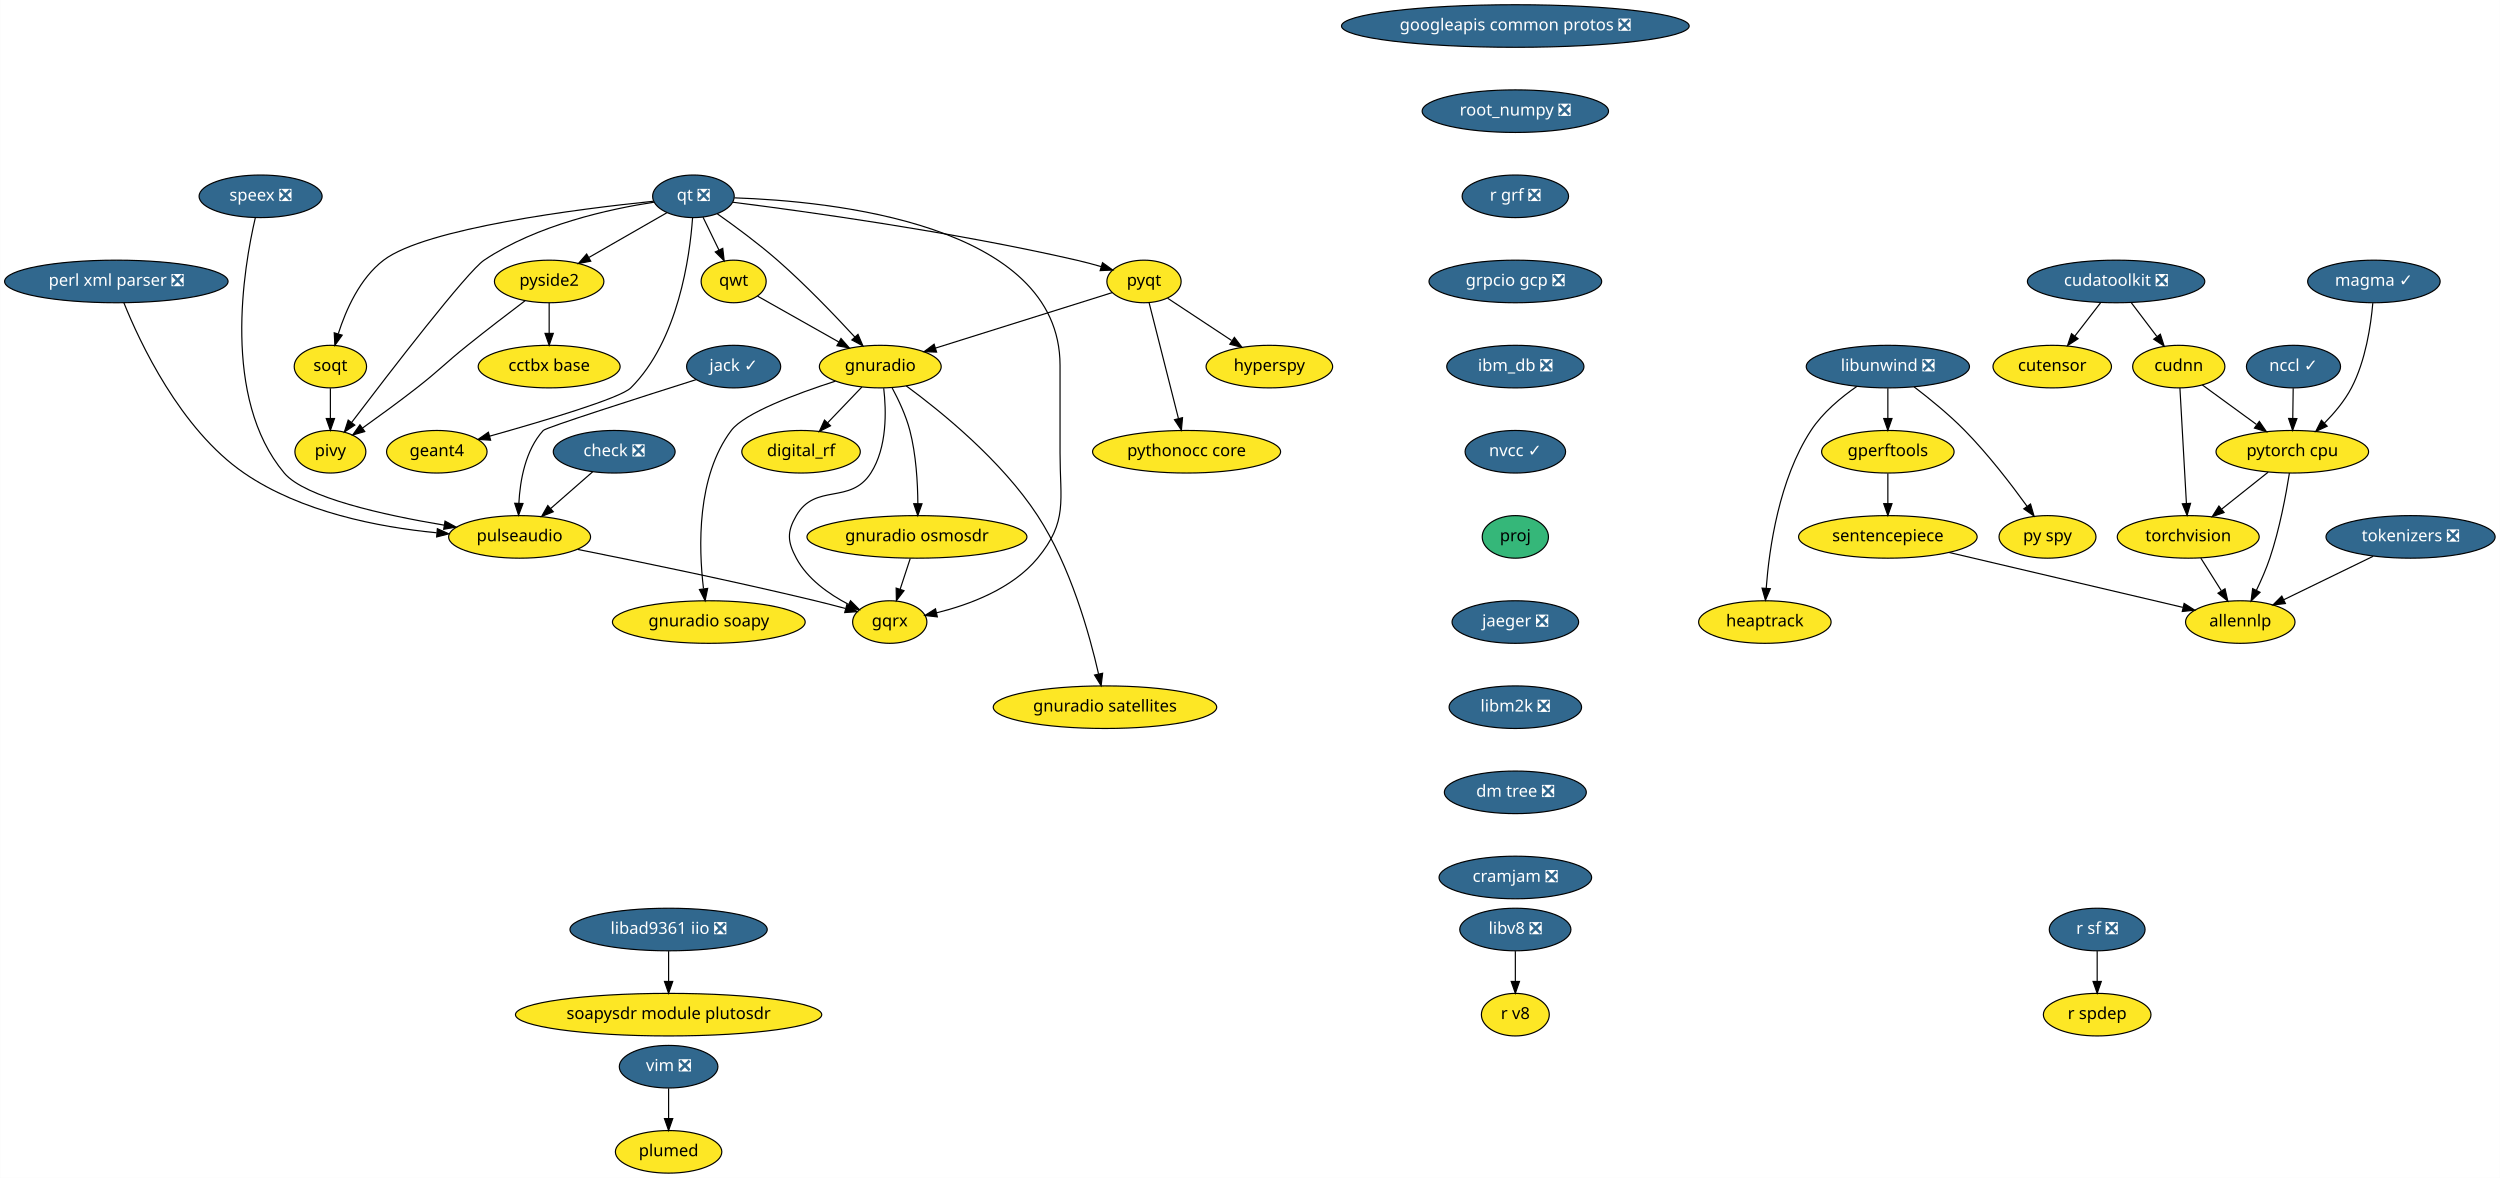
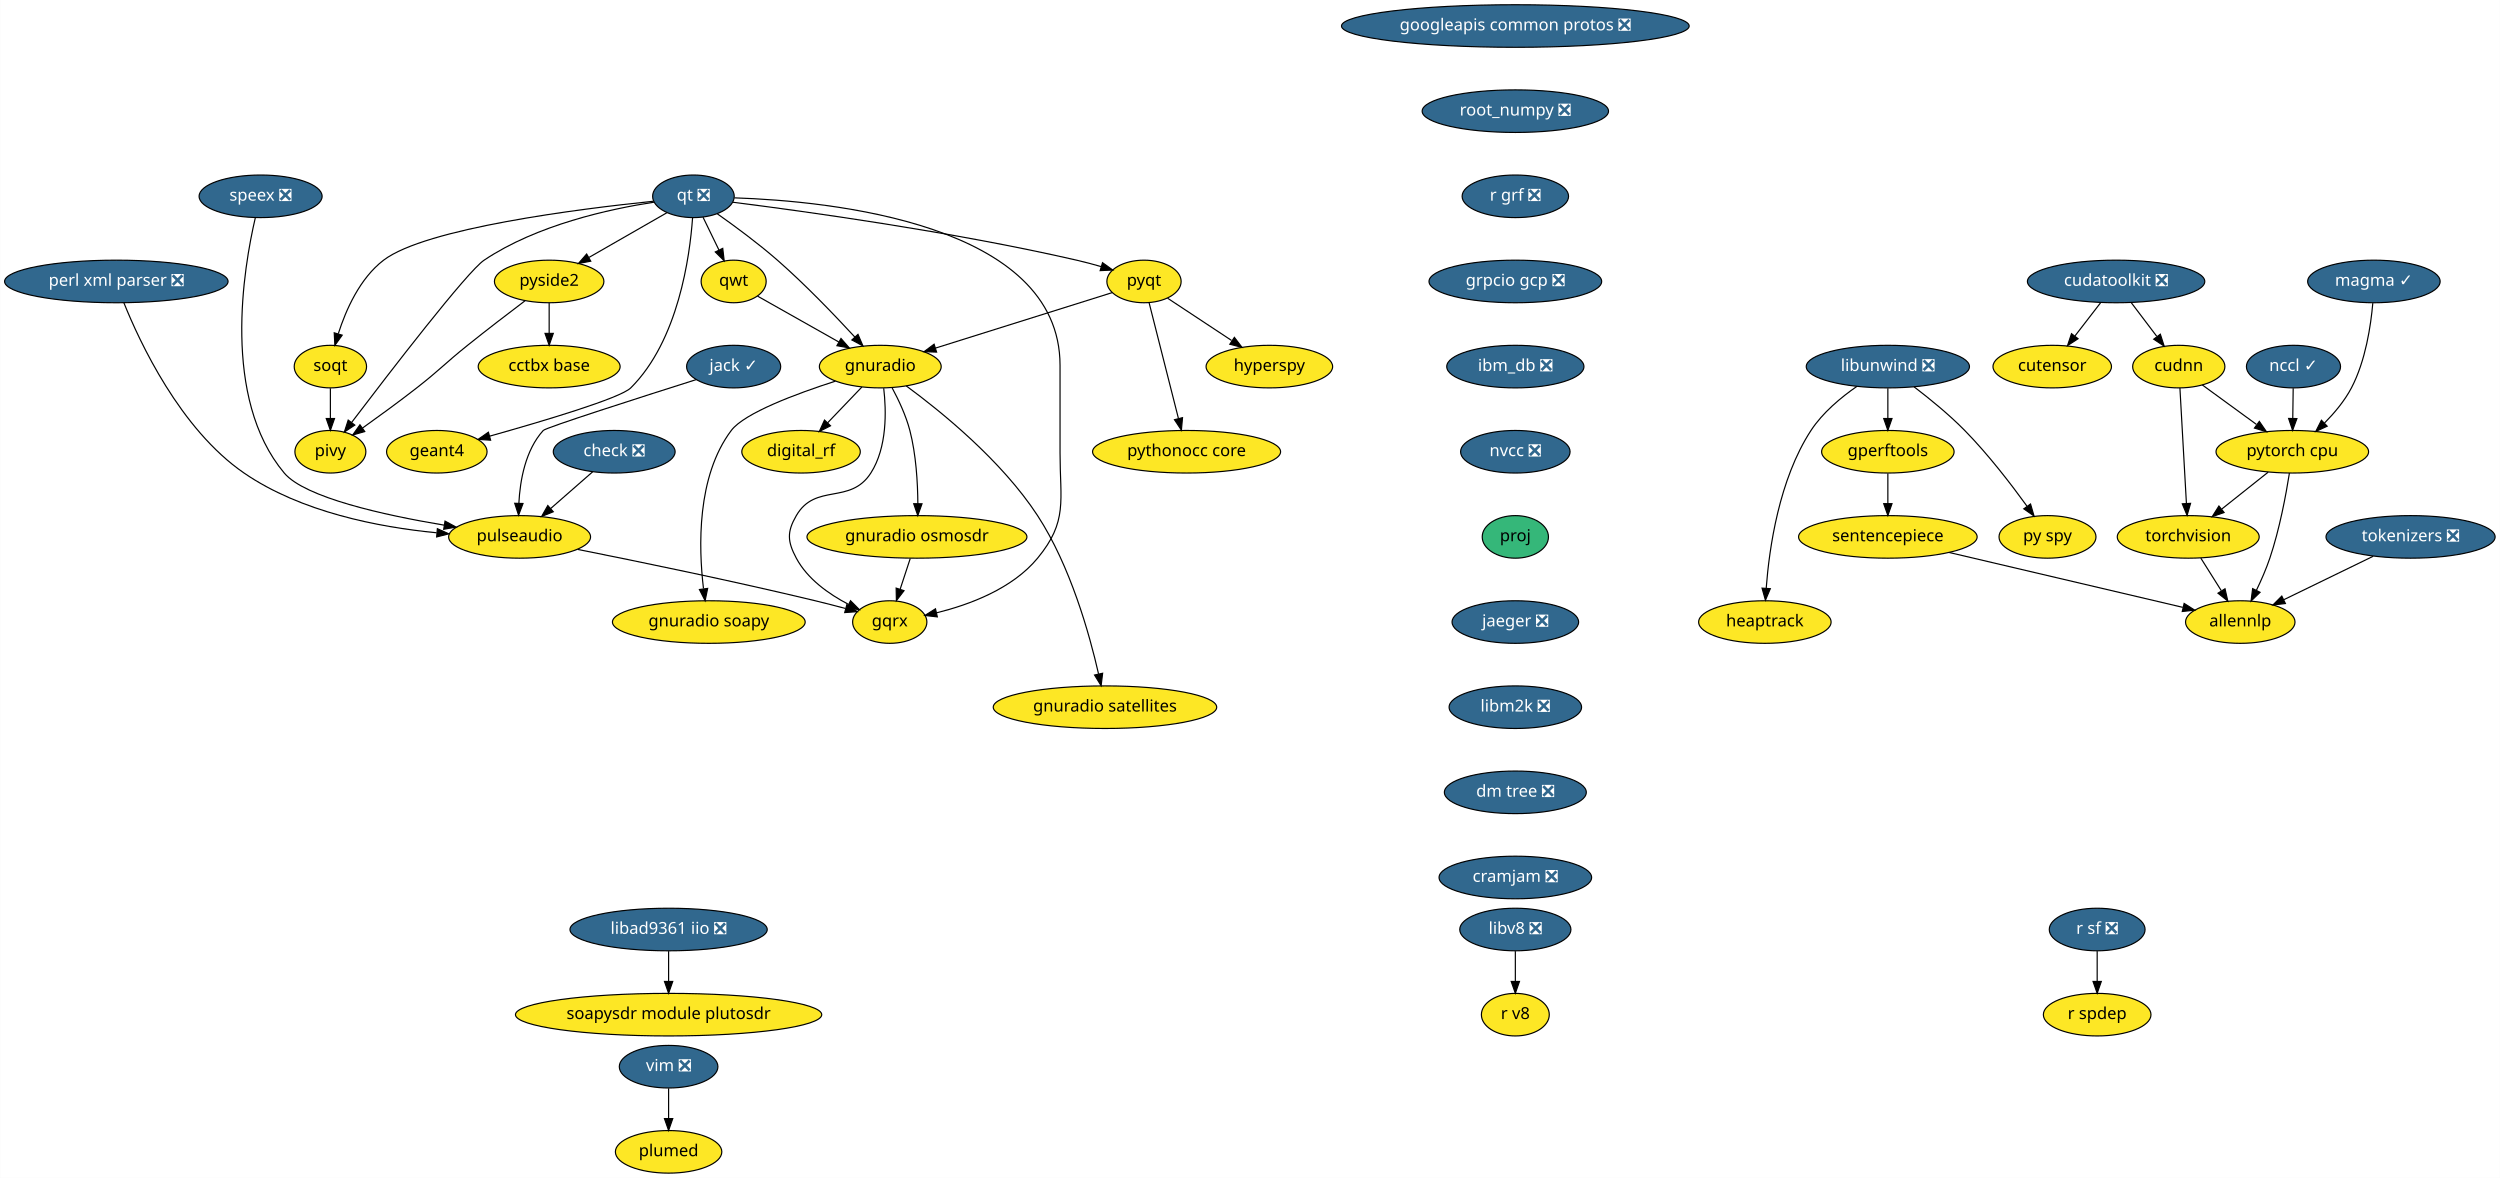
<svg xmlns="http://www.w3.org/2000/svg" xmlns:xlink="http://www.w3.org/1999/xlink" width="2114pt" height="996pt" viewBox="0.00 0.00 2113.74 996.00">
  <g id="graph0" class="graph" transform="scale(1 1) rotate(0) translate(4 992)">
    <polygon fill="white" stroke="transparent" points="-4,4 -4,-992 2109.74,-992 2109.74,4 -4,4" />
    <g id="node1" class="node">
      <g id="a_node1">
        <a xlink:href="https://github.com/conda-forge/check-feedstock/pull/19" xlink:title="check ❎">
          <ellipse fill="#31688e" stroke="black" cx="515.24" cy="-610" rx="51.5" ry="18" />
          <text text-anchor="middle" x="515.24" y="-606.3" font-family="Times-Roman" font-size="14.00" fill="white">check ❎</text>
        </a>
      </g>
    </g>
    <g id="node2" class="node">
      <g id="a_node2">
        <a xlink:href="https://github.com/conda-forge/pulseaudio-feedstock" xlink:title="pulseaudio">
          <ellipse fill="#fde725" stroke="black" cx="435.24" cy="-538" rx="60" ry="18" />
          <text text-anchor="middle" x="435.24" y="-534.3" font-family="Times-Roman" font-size="14.00">pulseaudio</text>
        </a>
      </g>
    </g>
    <g id="edge1" class="edge">
      <path fill="none" stroke="black" d="M497.09,-593.12C486.6,-583.94 473.22,-572.23 461.59,-562.06" />
      <polygon fill="black" stroke="black" points="463.71,-559.26 453.88,-555.31 459.1,-564.53 463.71,-559.26" />
    </g>
    <g id="node3" class="node">
      <g id="a_node3">
        <a xlink:href="https://github.com/conda-forge/gqrx-feedstock" xlink:title="gqrx">
          <ellipse fill="#fde725" stroke="black" cx="748.24" cy="-466" rx="31.4" ry="18" />
          <text text-anchor="middle" x="748.24" y="-462.3" font-family="Times-Roman" font-size="14.00">gqrx</text>
        </a>
      </g>
    </g>
    <g id="edge2" class="edge">
      <path fill="none" stroke="black" d="M484.28,-527.43C534.82,-517.37 615.79,-500.72 685.24,-484 693.54,-482 702.41,-479.71 710.8,-477.46" />
      <polygon fill="black" stroke="black" points="711.99,-480.77 720.73,-474.78 710.16,-474.01 711.99,-480.77" />
    </g>
    <g id="node4" class="node">
      <g id="a_node4">
        <a xlink:href="https://github.com/conda-forge/googleapis-common-protos-feedstock/pull/27" xlink:title="googleapis common protos ❎">
          <ellipse fill="#31688e" stroke="black" cx="1277.24" cy="-970" rx="147" ry="18" />
          <text text-anchor="middle" x="1277.24" y="-966.3" font-family="Times-Roman" font-size="14.00" fill="white">googleapis common protos ❎</text>
        </a>
      </g>
    </g>
    <g id="node5" class="node">
      <g id="a_node5">
        <a xlink:href="https://github.com/conda-forge/root_numpy-feedstock/pull/21" xlink:title="root_numpy ❎">
          <ellipse fill="#31688e" stroke="black" cx="1277.24" cy="-898" rx="78.79" ry="18" />
          <text text-anchor="middle" x="1277.24" y="-894.3" font-family="Times-Roman" font-size="14.00" fill="white">root_numpy ❎</text>
        </a>
      </g>
    </g>
    <g id="node33" class="node">
      <g id="a_node33">
        <a xlink:href="https://github.com/conda-forge/r-grf-feedstock/pull/10" xlink:title="r grf ❎">
          <ellipse fill="#31688e" stroke="black" cx="1277.24" cy="-826" rx="45" ry="18" />
          <text text-anchor="middle" x="1277.24" y="-822.3" font-family="Times-Roman" font-size="14.00" fill="white">r grf ❎</text>
        </a>
      </g>
    </g>
    <g id="node6" class="node">
      <g id="a_node6">
        <a xlink:href="https://github.com/conda-forge/hyperspy-feedstock" xlink:title="hyperspy">
          <ellipse fill="#fde725" stroke="black" cx="1069.24" cy="-682" rx="53.5" ry="18" />
          <text text-anchor="middle" x="1069.24" y="-678.3" font-family="Times-Roman" font-size="14.00">hyperspy</text>
        </a>
      </g>
    </g>
    <g id="node7" class="node">
      <g id="a_node7">
        <a xlink:href="https://github.com/conda-forge/jack-feedstock/pull/6" xlink:title="jack ✓">
          <ellipse fill="#31688e" stroke="black" cx="616.24" cy="-682" rx="39.79" ry="18" />
          <text text-anchor="middle" x="616.24" y="-678.3" font-family="Times-Roman" font-size="14.00" fill="white">jack ✓</text>
        </a>
      </g>
    </g>
    <g id="edge4" class="edge">
      <path fill="none" stroke="black" d="M584.61,-671.02C538.36,-656.36 457.5,-630.49 455.24,-628 440.16,-611.38 435.64,-585.87 434.62,-566.42" />
      <polygon fill="black" stroke="black" points="438.12,-566.24 434.37,-556.34 431.12,-566.42 438.12,-566.24" />
    </g>
    <g id="node8" class="node">
      <g id="a_node8">
        <a xlink:href="https://github.com/conda-forge/libunwind-feedstock/pull/14" xlink:title="libunwind ❎">
          <ellipse fill="#31688e" stroke="black" cx="1592.24" cy="-682" rx="69" ry="18" />
          <text text-anchor="middle" x="1592.24" y="-678.3" font-family="Times-Roman" font-size="14.00" fill="white">libunwind ❎</text>
        </a>
      </g>
    </g>
    <g id="node9" class="node">
      <g id="a_node9">
        <a xlink:href="https://github.com/conda-forge/gperftools-feedstock" xlink:title="gperftools">
          <ellipse fill="#fde725" stroke="black" cx="1592.24" cy="-610" rx="56" ry="18" />
          <text text-anchor="middle" x="1592.24" y="-606.3" font-family="Times-Roman" font-size="14.00">gperftools</text>
        </a>
      </g>
    </g>
    <g id="edge5" class="edge">
      <path fill="none" stroke="black" d="M1592.24,-663.7C1592.24,-655.98 1592.24,-646.71 1592.24,-638.11" />
      <polygon fill="black" stroke="black" points="1595.74,-638.1 1592.24,-628.1 1588.74,-638.1 1595.74,-638.1" />
    </g>
    <g id="node10" class="node">
      <g id="a_node10">
        <a xlink:href="https://github.com/conda-forge/py-spy-feedstock" xlink:title="py spy">
          <ellipse fill="#fde725" stroke="black" cx="1727.24" cy="-538" rx="41" ry="18" />
          <text text-anchor="middle" x="1727.24" y="-534.3" font-family="Times-Roman" font-size="14.00">py spy</text>
        </a>
      </g>
    </g>
    <g id="edge6" class="edge">
      <path fill="none" stroke="black" d="M1614.34,-664.93C1627.42,-654.96 1643.98,-641.5 1657.24,-628 1676.99,-607.91 1696.56,-582.42 1709.97,-563.87" />
      <polygon fill="black" stroke="black" points="1712.89,-565.81 1715.85,-555.64 1707.19,-561.74 1712.89,-565.81" />
    </g>
    <g id="node11" class="node">
      <g id="a_node11">
        <a xlink:href="https://github.com/conda-forge/heaptrack-feedstock" xlink:title="heaptrack">
          <ellipse fill="#fde725" stroke="black" cx="1488.24" cy="-466" rx="56" ry="18" />
          <text text-anchor="middle" x="1488.24" y="-462.3" font-family="Times-Roman" font-size="14.00">heaptrack</text>
        </a>
      </g>
    </g>
    <g id="edge7" class="edge">
      <path fill="none" stroke="black" d="M1566.1,-665.31C1552.68,-656.02 1537.12,-643.11 1527.24,-628 1500.27,-586.73 1491.93,-528.52 1489.37,-494.58" />
      <polygon fill="black" stroke="black" points="1492.85,-494.22 1488.72,-484.46 1485.87,-494.67 1492.85,-494.22" />
    </g>
    <g id="node12" class="node">
      <g id="a_node12">
        <a xlink:href="https://github.com/conda-forge/sentencepiece-feedstock" xlink:title="sentencepiece">
          <ellipse fill="#fde725" stroke="black" cx="1592.24" cy="-538" rx="75.5" ry="18" />
          <text text-anchor="middle" x="1592.24" y="-534.3" font-family="Times-Roman" font-size="14.00">sentencepiece</text>
        </a>
      </g>
    </g>
    <g id="edge8" class="edge">
      <path fill="none" stroke="black" d="M1592.24,-591.7C1592.24,-583.98 1592.24,-574.71 1592.24,-566.11" />
      <polygon fill="black" stroke="black" points="1595.74,-566.1 1592.24,-556.1 1588.74,-566.1 1595.74,-566.1" />
    </g>
    <g id="node32" class="node">
      <g id="a_node32">
        <a xlink:href="https://github.com/conda-forge/allennlp-feedstock" xlink:title="allennlp">
          <ellipse fill="#fde725" stroke="black" cx="1890.24" cy="-466" rx="46.29" ry="18" />
          <text text-anchor="middle" x="1890.24" y="-462.3" font-family="Times-Roman" font-size="14.00">allennlp</text>
        </a>
      </g>
    </g>
    <g id="edge33" class="edge">
      <path fill="none" stroke="black" d="M1644.15,-524.81C1699.76,-511.74 1787.34,-491.17 1841.65,-478.42" />
      <polygon fill="black" stroke="black" points="1842.78,-481.74 1851.71,-476.05 1841.18,-474.93 1842.78,-481.74" />
    </g>
    <g id="node13" class="node">
      <g id="a_node13">
        <a xlink:href="https://github.com/conda-forge/perl-xml-parser-feedstock/pull/8" xlink:title="perl xml parser ❎">
          <ellipse fill="#31688e" stroke="black" cx="94.24" cy="-754" rx="94.48" ry="18" />
          <text text-anchor="middle" x="94.24" y="-750.3" font-family="Times-Roman" font-size="14.00" fill="white">perl xml parser ❎</text>
        </a>
      </g>
    </g>
    <g id="edge9" class="edge">
      <path fill="none" stroke="black" d="M100.6,-736.01C113.97,-702.74 148.28,-629.06 202.24,-592 250.29,-559 315.78,-546.26 365.1,-541.48" />
      <polygon fill="black" stroke="black" points="365.71,-544.94 375.37,-540.58 365.1,-537.97 365.71,-544.94" />
    </g>
    <g id="node14" class="node">
      <g id="a_node14">
        <a xlink:href="https://github.com/conda-forge/pyqt-feedstock" xlink:title="pyqt">
          <ellipse fill="#fde725" stroke="black" cx="963.24" cy="-754" rx="31.4" ry="18" />
          <text text-anchor="middle" x="963.24" y="-750.3" font-family="Times-Roman" font-size="14.00">pyqt</text>
        </a>
      </g>
    </g>
    <g id="edge10" class="edge">
      <path fill="none" stroke="black" d="M983.18,-739.83C998.4,-729.78 1019.67,-715.73 1037.26,-704.12" />
      <polygon fill="black" stroke="black" points="1039.66,-706.73 1046.07,-698.3 1035.8,-700.89 1039.66,-706.73" />
    </g>
    <g id="node15" class="node">
      <g id="a_node15">
        <a xlink:href="https://github.com/conda-forge/gnuradio-feedstock" xlink:title="gnuradio">
          <ellipse fill="#fde725" stroke="black" cx="740.24" cy="-682" rx="51.5" ry="18" />
          <text text-anchor="middle" x="740.24" y="-678.3" font-family="Times-Roman" font-size="14.00">gnuradio</text>
        </a>
      </g>
    </g>
    <g id="edge11" class="edge">
      <path fill="none" stroke="black" d="M936.34,-744.56C899.32,-732.94 832.13,-711.84 786.84,-697.63" />
      <polygon fill="black" stroke="black" points="787.84,-694.27 777.25,-694.62 785.74,-700.95 787.84,-694.27" />
    </g>
    <g id="node16" class="node">
      <g id="a_node16">
        <a xlink:href="https://github.com/conda-forge/pythonocc-core-feedstock" xlink:title="pythonocc core">
          <ellipse fill="#fde725" stroke="black" cx="999.24" cy="-610" rx="79.5" ry="18" />
          <text text-anchor="middle" x="999.24" y="-606.3" font-family="Times-Roman" font-size="14.00">pythonocc core</text>
        </a>
      </g>
    </g>
    <g id="edge12" class="edge">
      <path fill="none" stroke="black" d="M967.51,-736.15C973.65,-711.94 985.03,-667.05 992.36,-638.13" />
      <polygon fill="black" stroke="black" points="995.8,-638.82 994.86,-628.27 989.01,-637.1 995.8,-638.82" />
    </g>
    <g id="edge13" class="edge">
      <path fill="none" stroke="black" d="M743.13,-663.77C745.39,-644.66 746.15,-613.67 732.24,-592 714.82,-564.86 685.43,-583.89 669.24,-556 661.21,-542.16 661.71,-534.12 669.24,-520 678.6,-502.46 696.62,-489.69 713.09,-481.09" />
      <polygon fill="black" stroke="black" points="715.07,-484.03 722.54,-476.51 712.01,-477.73 715.07,-484.03" />
    </g>
    <g id="node17" class="node">
      <g id="a_node17">
        <a xlink:href="https://github.com/conda-forge/digital_rf-feedstock" xlink:title="digital_rf">
          <ellipse fill="#fde725" stroke="black" cx="673.24" cy="-610" rx="50.09" ry="18" />
          <text text-anchor="middle" x="673.24" y="-606.3" font-family="Times-Roman" font-size="14.00">digital_rf</text>
        </a>
      </g>
    </g>
    <g id="edge14" class="edge">
      <path fill="none" stroke="black" d="M724.7,-664.76C716.08,-655.75 705.2,-644.39 695.66,-634.43" />
      <polygon fill="black" stroke="black" points="698.14,-631.95 688.7,-627.15 693.08,-636.79 698.14,-631.95" />
    </g>
    <g id="node18" class="node">
      <g id="a_node18">
        <a xlink:href="https://github.com/conda-forge/gnuradio-osmosdr-feedstock" xlink:title="gnuradio osmosdr">
          <ellipse fill="#fde725" stroke="black" cx="771.24" cy="-538" rx="93" ry="18" />
          <text text-anchor="middle" x="771.24" y="-534.3" font-family="Times-Roman" font-size="14.00">gnuradio osmosdr</text>
        </a>
      </g>
    </g>
    <g id="edge15" class="edge">
      <path fill="none" stroke="black" d="M750.29,-663.95C755.72,-653.85 761.97,-640.6 765.24,-628 770.52,-607.67 771.89,-583.9 772.01,-566.05" />
      <polygon fill="black" stroke="black" points="775.51,-566.01 771.95,-556.03 768.51,-566.05 775.51,-566.01" />
    </g>
    <g id="node19" class="node">
      <g id="a_node19">
        <a xlink:href="https://github.com/conda-forge/gnuradio-soapy-feedstock" xlink:title="gnuradio soapy">
          <ellipse fill="#fde725" stroke="black" cx="595.24" cy="-466" rx="81.49" ry="18" />
          <text text-anchor="middle" x="595.24" y="-462.3" font-family="Times-Roman" font-size="14.00">gnuradio soapy</text>
        </a>
      </g>
    </g>
    <g id="edge16" class="edge">
      <path fill="none" stroke="black" d="M702.36,-669.73C669.44,-659.13 625.34,-642.74 614.24,-628 584.92,-589.04 586.59,-529.07 590.72,-494.38" />
      <polygon fill="black" stroke="black" points="594.25,-494.44 592.12,-484.06 587.31,-493.5 594.25,-494.44" />
    </g>
    <g id="node20" class="node">
      <g id="a_node20">
        <a xlink:href="https://github.com/conda-forge/gnuradio-satellites-feedstock" xlink:title="gnuradio satellites">
          <ellipse fill="#fde725" stroke="black" cx="930.24" cy="-394" rx="94.48" ry="18" />
          <text text-anchor="middle" x="930.24" y="-390.3" font-family="Times-Roman" font-size="14.00">gnuradio satellites</text>
        </a>
      </g>
    </g>
    <g id="edge17" class="edge">
      <path fill="none" stroke="black" d="M762.16,-665.69C791.32,-644.27 842.76,-602.7 873.24,-556 901.03,-513.43 917.16,-455.67 924.79,-422.16" />
      <polygon fill="black" stroke="black" points="928.25,-422.7 926.97,-412.18 921.42,-421.2 928.25,-422.7" />
    </g>
    <g id="edge50" class="edge">
      <path fill="none" stroke="black" d="M765.56,-519.7C762.99,-511.9 759.91,-502.51 757.06,-493.83" />
      <polygon fill="black" stroke="black" points="760.31,-492.51 753.86,-484.1 753.66,-494.7 760.31,-492.51" />
    </g>
    <g id="node21" class="node">
      <g id="a_node21">
        <a xlink:href="https://github.com/conda-forge/qt-feedstock/pull/184" xlink:title="qt ❎">
          <ellipse fill="#31688e" stroke="black" cx="582.24" cy="-826" rx="34.5" ry="18" />
          <text text-anchor="middle" x="582.24" y="-822.3" font-family="Times-Roman" font-size="14.00" fill="white">qt ❎</text>
        </a>
      </g>
    </g>
    <g id="edge25" class="edge">
      <path fill="none" stroke="black" d="M616.9,-824.7C697.79,-822 892.24,-803.02 892.24,-683 892.24,-683 892.24,-683 892.24,-609 892.24,-568.55 898.99,-551.19 873.24,-520 851.93,-494.18 815.78,-480.69 787.82,-473.8" />
      <polygon fill="black" stroke="black" points="788.46,-470.36 777.93,-471.56 786.91,-477.19 788.46,-470.36" />
    </g>
    <g id="edge18" class="edge">
      <path fill="none" stroke="black" d="M615.63,-820.97C674.69,-813.52 801.26,-796.14 906.24,-772 913,-770.45 920.14,-768.54 926.99,-766.56" />
      <polygon fill="black" stroke="black" points="928.16,-769.87 936.75,-763.67 926.17,-763.16 928.16,-769.87" />
    </g>
    <g id="edge19" class="edge">
      <path fill="none" stroke="black" d="M602.47,-811.17C617.04,-800.91 636.92,-786.28 653.24,-772 676.86,-751.33 701.68,-725.46 718.74,-706.95" />
      <polygon fill="black" stroke="black" points="721.39,-709.25 725.55,-699.51 716.22,-704.52 721.39,-709.25" />
    </g>
    <g id="node22" class="node">
      <g id="a_node22">
        <a xlink:href="https://github.com/conda-forge/qwt-feedstock" xlink:title="qwt">
          <ellipse fill="#fde725" stroke="black" cx="616.24" cy="-754" rx="27.5" ry="18" />
          <text text-anchor="middle" x="616.24" y="-750.3" font-family="Times-Roman" font-size="14.00">qwt</text>
        </a>
      </g>
    </g>
    <g id="edge20" class="edge">
      <path fill="none" stroke="black" d="M590.3,-808.41C594.32,-800.13 599.28,-789.92 603.78,-780.66" />
      <polygon fill="black" stroke="black" points="607.02,-781.99 608.24,-771.47 600.72,-778.94 607.02,-781.99" />
    </g>
    <g id="node23" class="node">
      <g id="a_node23">
        <a xlink:href="https://github.com/conda-forge/pivy-feedstock" xlink:title="pivy">
          <ellipse fill="#fde725" stroke="black" cx="275.24" cy="-610" rx="30" ry="18" />
          <text text-anchor="middle" x="275.24" y="-606.3" font-family="Times-Roman" font-size="14.00">pivy</text>
        </a>
      </g>
    </g>
    <g id="edge21" class="edge">
      <path fill="none" stroke="black" d="M549.06,-821.06C511.49,-815.32 449.72,-801.86 405.24,-772 390.98,-762.42 325.43,-677.24 293.21,-634.81" />
      <polygon fill="black" stroke="black" points="295.89,-632.54 287.06,-626.68 290.31,-636.77 295.89,-632.54" />
    </g>
    <g id="node24" class="node">
      <g id="a_node24">
        <a xlink:href="https://github.com/conda-forge/pyside2-feedstock" xlink:title="pyside2">
          <ellipse fill="#fde725" stroke="black" cx="460.24" cy="-754" rx="46.29" ry="18" />
          <text text-anchor="middle" x="460.24" y="-750.3" font-family="Times-Roman" font-size="14.00">pyside2</text>
        </a>
      </g>
    </g>
    <g id="edge22" class="edge">
      <path fill="none" stroke="black" d="M559.86,-812.16C541.41,-801.57 514.94,-786.38 493.92,-774.33" />
      <polygon fill="black" stroke="black" points="495.41,-771.14 484.99,-769.2 491.93,-777.21 495.41,-771.14" />
    </g>
    <g id="node25" class="node">
      <g id="a_node25">
        <a xlink:href="https://github.com/conda-forge/soqt-feedstock" xlink:title="soqt">
          <ellipse fill="#fde725" stroke="black" cx="275.24" cy="-682" rx="30.59" ry="18" />
          <text text-anchor="middle" x="275.24" y="-678.3" font-family="Times-Roman" font-size="14.00">soqt</text>
        </a>
      </g>
    </g>
    <g id="edge23" class="edge">
      <path fill="none" stroke="black" d="M548.44,-821.83C486.01,-815.4 355.77,-799.07 320.24,-772 300.19,-756.72 288.39,-730.03 281.94,-709.85" />
      <polygon fill="black" stroke="black" points="285.22,-708.59 279.04,-699.98 278.5,-710.57 285.22,-708.59" />
    </g>
    <g id="node26" class="node">
      <g id="a_node26">
        <a xlink:href="https://github.com/conda-forge/geant4-feedstock" xlink:title="geant4">
          <ellipse fill="#fde725" stroke="black" cx="365.24" cy="-610" rx="42.49" ry="18" />
          <text text-anchor="middle" x="365.24" y="-606.3" font-family="Times-Roman" font-size="14.00">geant4</text>
        </a>
      </g>
    </g>
    <g id="edge24" class="edge">
      <path fill="none" stroke="black" d="M581.51,-807.82C579.19,-775.22 569.51,-704.05 529.24,-664 520.52,-655.33 455.34,-635.93 409.83,-623.16" />
      <polygon fill="black" stroke="black" points="410.73,-619.78 400.16,-620.47 408.85,-626.52 410.73,-619.78" />
    </g>
    <g id="edge26" class="edge">
      <path fill="none" stroke="black" d="M636.44,-741.6C655.02,-731.11 682.97,-715.33 705.19,-702.79" />
      <polygon fill="black" stroke="black" points="707.02,-705.78 714,-697.81 703.57,-699.68 707.02,-705.78" />
    </g>
    <g id="edge27" class="edge">
      <path fill="none" stroke="black" d="M439.84,-737.68C426.01,-727.22 407.38,-712.95 391.24,-700 371.8,-684.41 367.89,-679.33 348.24,-664 333.31,-652.35 316.2,-639.89 302.3,-629.97" />
      <polygon fill="black" stroke="black" points="304.29,-627.09 294.11,-624.16 300.24,-632.8 304.29,-627.09" />
    </g>
    <g id="node27" class="node">
      <g id="a_node27">
        <a xlink:href="https://github.com/conda-forge/cctbx-base-feedstock" xlink:title="cctbx base">
          <ellipse fill="#fde725" stroke="black" cx="460.24" cy="-682" rx="60" ry="18" />
          <text text-anchor="middle" x="460.24" y="-678.3" font-family="Times-Roman" font-size="14.00">cctbx base</text>
        </a>
      </g>
    </g>
    <g id="edge28" class="edge">
      <path fill="none" stroke="black" d="M460.24,-735.7C460.24,-727.98 460.24,-718.71 460.24,-710.11" />
      <polygon fill="black" stroke="black" points="463.74,-710.1 460.24,-700.1 456.74,-710.1 463.74,-710.1" />
    </g>
    <g id="edge29" class="edge">
      <path fill="none" stroke="black" d="M275.24,-663.7C275.24,-655.98 275.24,-646.71 275.24,-638.11" />
      <polygon fill="black" stroke="black" points="278.74,-638.1 275.24,-628.1 271.74,-638.1 278.74,-638.1" />
    </g>
    <g id="node28" class="node">
      <g id="a_node28">
        <a xlink:href="https://github.com/conda-forge/r-sf-feedstock/pull/49" xlink:title="r sf ❎">
          <ellipse fill="#31688e" stroke="black" cx="1769.24" cy="-206" rx="40.5" ry="18" />
          <text text-anchor="middle" x="1769.24" y="-202.3" font-family="Times-Roman" font-size="14.00" fill="white">r sf ❎</text>
        </a>
      </g>
    </g>
    <g id="node29" class="node">
      <g id="a_node29">
        <a xlink:href="https://github.com/conda-forge/r-spdep-feedstock" xlink:title="r spdep">
          <ellipse fill="#fde725" stroke="black" cx="1769.24" cy="-134" rx="45.5" ry="18" />
          <text text-anchor="middle" x="1769.24" y="-130.3" font-family="Times-Roman" font-size="14.00">r spdep</text>
        </a>
      </g>
    </g>
    <g id="edge30" class="edge">
      <path fill="none" stroke="black" d="M1769.24,-187.7C1769.24,-179.98 1769.24,-170.71 1769.24,-162.11" />
      <polygon fill="black" stroke="black" points="1772.74,-162.1 1769.24,-152.1 1765.74,-162.1 1772.74,-162.1" />
    </g>
    <g id="node30" class="node">
      <g id="a_node30">
        <a xlink:href="https://github.com/conda-forge/speex-feedstock/pull/7" xlink:title="speex ❎">
          <ellipse fill="#31688e" stroke="black" cx="216.24" cy="-826" rx="52" ry="18" />
          <text text-anchor="middle" x="216.24" y="-822.3" font-family="Times-Roman" font-size="14.00" fill="white">speex ❎</text>
        </a>
      </g>
    </g>
    <g id="edge31" class="edge">
      <path fill="none" stroke="black" d="M211.79,-807.92C201.92,-765.73 183.01,-655.45 236.24,-592 253.64,-571.27 320.07,-556.52 371.44,-547.93" />
      <polygon fill="black" stroke="black" points="372.19,-551.35 381.5,-546.29 371.06,-544.44 372.19,-551.35" />
    </g>
    <g id="node31" class="node">
      <g id="a_node31">
        <a xlink:href="https://github.com/conda-forge/torchvision-feedstock" xlink:title="torchvision">
          <ellipse fill="#fde725" stroke="black" cx="1846.24" cy="-538" rx="60" ry="18" />
          <text text-anchor="middle" x="1846.24" y="-534.3" font-family="Times-Roman" font-size="14.00">torchvision</text>
        </a>
      </g>
    </g>
    <g id="edge32" class="edge">
      <path fill="none" stroke="black" d="M1856.89,-520.05C1862.08,-511.8 1868.43,-501.7 1874.19,-492.54" />
      <polygon fill="black" stroke="black" points="1877.33,-494.12 1879.69,-483.79 1871.4,-490.39 1877.33,-494.12" />
    </g>
    <g id="node35" class="node">
      <g id="a_node35">
        <a xlink:href="https://github.com/conda-forge/grpcio-gcp-feedstock/pull/9" xlink:title="grpcio gcp ❎">
          <ellipse fill="#31688e" stroke="black" cx="1277.24" cy="-754" rx="73" ry="18" />
          <text text-anchor="middle" x="1277.24" y="-750.3" font-family="Times-Roman" font-size="14.00" fill="white">grpcio gcp ❎</text>
        </a>
      </g>
    </g>
    <g id="node34" class="node">
      <g id="a_node34">
        <a xlink:href="https://github.com/conda-forge/pytorch-cpu-feedstock" xlink:title="pytorch cpu">
          <ellipse fill="#fde725" stroke="black" cx="1934.24" cy="-610" rx="64.5" ry="18" />
          <text text-anchor="middle" x="1934.24" y="-606.3" font-family="Times-Roman" font-size="14.00">pytorch cpu</text>
        </a>
      </g>
    </g>
    <g id="edge35" class="edge">
      <path fill="none" stroke="black" d="M1913.83,-592.76C1902.17,-583.49 1887.37,-571.71 1874.59,-561.55" />
      <polygon fill="black" stroke="black" points="1876.55,-558.63 1866.54,-555.15 1872.19,-564.11 1876.55,-558.63" />
    </g>
    <g id="edge36" class="edge">
      <path fill="none" stroke="black" d="M1931.8,-591.96C1928.93,-573.81 1923.48,-544.4 1915.24,-520 1912.17,-510.9 1907.96,-501.29 1903.87,-492.8" />
      <polygon fill="black" stroke="black" points="1906.97,-491.16 1899.37,-483.77 1900.7,-494.28 1906.97,-491.16" />
    </g>
    <g id="node38" class="node">
      <g id="a_node38">
        <a xlink:href="https://github.com/conda-forge/ibm_db-feedstock/pull/27" xlink:title="ibm_db ❎">
          <ellipse fill="#31688e" stroke="black" cx="1277.24" cy="-682" rx="58" ry="18" />
          <text text-anchor="middle" x="1277.24" y="-678.3" font-family="Times-Roman" font-size="14.00" fill="white">ibm_db ❎</text>
        </a>
      </g>
    </g>
    <g id="node36" class="node">
      <g id="a_node36">
        <a xlink:href="https://github.com/conda-forge/vim-feedstock/pull/1224" xlink:title="vim ❎">
          <ellipse fill="#31688e" stroke="black" cx="561.24" cy="-90" rx="41.69" ry="18" />
          <text text-anchor="middle" x="561.24" y="-86.3" font-family="Times-Roman" font-size="14.00" fill="white">vim ❎</text>
        </a>
      </g>
    </g>
    <g id="node37" class="node">
      <g id="a_node37">
        <a xlink:href="https://github.com/conda-forge/plumed-feedstock" xlink:title="plumed">
          <ellipse fill="#fde725" stroke="black" cx="561.24" cy="-18" rx="45" ry="18" />
          <text text-anchor="middle" x="561.24" y="-14.3" font-family="Times-Roman" font-size="14.00">plumed</text>
        </a>
      </g>
    </g>
    <g id="edge38" class="edge">
      <path fill="none" stroke="black" d="M561.24,-71.7C561.24,-63.98 561.24,-54.71 561.24,-46.11" />
      <polygon fill="black" stroke="black" points="564.74,-46.1 561.24,-36.1 557.74,-46.1 564.74,-46.1" />
    </g>
    <g id="node39" class="node">
      <g id="a_node39">
-         <a xlink:href="https://github.com/conda-forge/nvcc-feedstock/pull/62" xlink:title="nvcc ✓">
-           <ellipse fill="#31688e" stroke="black" cx="1277.24" cy="-610" rx="42.49" ry="18" />
-           <text text-anchor="middle" x="1277.24" y="-606.3" font-family="Times-Roman" font-size="14.00" fill="white">nvcc ✓</text>
+         <a xlink:href="https://github.com/conda-forge/nvcc-feedstock/pull/62" xlink:title="nvcc ❎">
+           <ellipse fill="#31688e" stroke="black" cx="1277.24" cy="-610" rx="46.29" ry="18" />
+           <text text-anchor="middle" x="1277.24" y="-606.3" font-family="Times-Roman" font-size="14.00" fill="white">nvcc ❎</text>
        </a>
      </g>
    </g>
    <g id="node45" class="node">
      <g id="a_node45">
        <a xlink:href="https://github.com/conda-forge/proj-feedstock" xlink:title="proj">
          <ellipse fill="#35b779" stroke="black" cx="1277.24" cy="-538" rx="28" ry="18" />
          <text text-anchor="middle" x="1277.24" y="-534.3" font-family="Times-Roman" font-size="14.00">proj</text>
        </a>
      </g>
    </g>
    <g id="node40" class="node">
      <g id="a_node40">
        <a xlink:href="https://github.com/conda-forge/cudatoolkit-feedstock/pull/4" xlink:title="cudatoolkit ❎">
          <ellipse fill="#31688e" stroke="black" cx="1785.24" cy="-754" rx="74.99" ry="18" />
          <text text-anchor="middle" x="1785.24" y="-750.3" font-family="Times-Roman" font-size="14.00" fill="white">cudatoolkit ❎</text>
        </a>
      </g>
    </g>
    <g id="node41" class="node">
      <g id="a_node41">
        <a xlink:href="https://github.com/conda-forge/cudnn-feedstock" xlink:title="cudnn">
          <ellipse fill="#fde725" stroke="black" cx="1838.24" cy="-682" rx="39" ry="18" />
          <text text-anchor="middle" x="1838.24" y="-678.3" font-family="Times-Roman" font-size="14.00">cudnn</text>
        </a>
      </g>
    </g>
    <g id="edge41" class="edge">
      <path fill="none" stroke="black" d="M1798.07,-736.05C1804.55,-727.5 1812.52,-716.97 1819.65,-707.56" />
      <polygon fill="black" stroke="black" points="1822.65,-709.39 1825.89,-699.31 1817.07,-705.17 1822.65,-709.39" />
    </g>
    <g id="node42" class="node">
      <g id="a_node42">
        <a xlink:href="https://github.com/conda-forge/cutensor-feedstock" xlink:title="cutensor">
          <ellipse fill="#fde725" stroke="black" cx="1731.24" cy="-682" rx="50.09" ry="18" />
          <text text-anchor="middle" x="1731.24" y="-678.3" font-family="Times-Roman" font-size="14.00">cutensor</text>
        </a>
      </g>
    </g>
    <g id="edge42" class="edge">
      <path fill="none" stroke="black" d="M1772.17,-736.05C1765.67,-727.63 1757.69,-717.28 1750.5,-707.97" />
      <polygon fill="black" stroke="black" points="1753.07,-705.57 1744.19,-699.79 1747.53,-709.84 1753.07,-705.57" />
    </g>
    <g id="edge43" class="edge">
      <path fill="none" stroke="black" d="M1839.21,-663.87C1840.57,-639.67 1843.07,-595.21 1844.7,-566.39" />
      <polygon fill="black" stroke="black" points="1848.21,-566.37 1845.27,-556.19 1841.22,-565.98 1848.21,-566.37" />
    </g>
    <g id="edge44" class="edge">
      <path fill="none" stroke="black" d="M1858.13,-666.5C1871.35,-656.85 1888.97,-644.01 1903.92,-633.11" />
      <polygon fill="black" stroke="black" points="1906.35,-635.67 1912.37,-626.95 1902.23,-630.01 1906.35,-635.67" />
    </g>
    <g id="node43" class="node">
      <g id="a_node43">
        <a xlink:href="https://github.com/conda-forge/libv8-feedstock/pull/66" xlink:title="libv8 ❎">
          <ellipse fill="#31688e" stroke="black" cx="1277.24" cy="-206" rx="47" ry="18" />
          <text text-anchor="middle" x="1277.24" y="-202.3" font-family="Times-Roman" font-size="14.00" fill="white">libv8 ❎</text>
        </a>
      </g>
    </g>
    <g id="node44" class="node">
      <g id="a_node44">
        <a xlink:href="https://github.com/conda-forge/r-v8-feedstock" xlink:title="r v8">
          <ellipse fill="#fde725" stroke="black" cx="1277.24" cy="-134" rx="28.7" ry="18" />
          <text text-anchor="middle" x="1277.24" y="-130.3" font-family="Times-Roman" font-size="14.00">r v8</text>
        </a>
      </g>
    </g>
    <g id="edge45" class="edge">
      <path fill="none" stroke="black" d="M1277.24,-187.7C1277.24,-179.98 1277.24,-170.71 1277.24,-162.11" />
      <polygon fill="black" stroke="black" points="1280.74,-162.1 1277.24,-152.1 1273.74,-162.1 1280.74,-162.1" />
    </g>
    <g id="node46" class="node">
      <g id="a_node46">
        <a xlink:href="https://github.com/conda-forge/jaeger-feedstock/pull/12" xlink:title="jaeger ❎">
          <ellipse fill="#31688e" stroke="black" cx="1277.24" cy="-466" rx="53.5" ry="18" />
          <text text-anchor="middle" x="1277.24" y="-462.3" font-family="Times-Roman" font-size="14.00" fill="white">jaeger ❎</text>
        </a>
      </g>
    </g>
    <g id="node48" class="node">
      <g id="a_node48">
        <a xlink:href="https://github.com/conda-forge/libm2k-feedstock/pull/12" xlink:title="libm2k ❎">
          <ellipse fill="#31688e" stroke="black" cx="1277.24" cy="-394" rx="56" ry="18" />
          <text text-anchor="middle" x="1277.24" y="-390.3" font-family="Times-Roman" font-size="14.00" fill="white">libm2k ❎</text>
        </a>
      </g>
    </g>
    <g id="node47" class="node">
      <g id="a_node47">
        <a xlink:href="https://github.com/conda-forge/nccl-feedstock/pull/35" xlink:title="nccl ✓">
          <ellipse fill="#31688e" stroke="black" cx="1935.24" cy="-682" rx="39.79" ry="18" />
          <text text-anchor="middle" x="1935.24" y="-678.3" font-family="Times-Roman" font-size="14.00" fill="white">nccl ✓</text>
        </a>
      </g>
    </g>
    <g id="edge48" class="edge">
      <path fill="none" stroke="black" d="M1934.99,-663.7C1934.88,-655.98 1934.75,-646.71 1934.63,-638.11" />
      <polygon fill="black" stroke="black" points="1938.13,-638.05 1934.49,-628.1 1931.13,-638.15 1938.13,-638.05" />
    </g>
    <g id="node52" class="node">
      <g id="a_node52">
        <a xlink:href="https://github.com/conda-forge/dm-tree-feedstock/pull/4" xlink:title="dm tree ❎">
          <ellipse fill="#31688e" stroke="black" cx="1277.24" cy="-322" rx="60" ry="18" />
          <text text-anchor="middle" x="1277.24" y="-318.3" font-family="Times-Roman" font-size="14.00" fill="white">dm tree ❎</text>
        </a>
      </g>
    </g>
    <g id="node49" class="node">
      <g id="a_node49">
        <a xlink:href="https://github.com/conda-forge/soapysdr-module-plutosdr-feedstock" xlink:title="soapysdr module plutosdr">
          <ellipse fill="#fde725" stroke="black" cx="561.24" cy="-134" rx="129.5" ry="18" />
          <text text-anchor="middle" x="561.24" y="-130.3" font-family="Times-Roman" font-size="14.00">soapysdr module plutosdr</text>
        </a>
      </g>
    </g>
    <g id="node50" class="node">
      <g id="a_node50">
        <a xlink:href="https://github.com/conda-forge/libad9361-iio-feedstock/pull/7" xlink:title="libad9361 iio ❎">
          <ellipse fill="#31688e" stroke="black" cx="561.24" cy="-206" rx="83.39" ry="18" />
          <text text-anchor="middle" x="561.24" y="-202.3" font-family="Times-Roman" font-size="14.00" fill="white">libad9361 iio ❎</text>
        </a>
      </g>
    </g>
    <g id="edge51" class="edge">
      <path fill="none" stroke="black" d="M561.24,-187.7C561.24,-179.98 561.24,-170.71 561.24,-162.11" />
      <polygon fill="black" stroke="black" points="564.74,-162.1 561.24,-152.1 557.74,-162.1 564.74,-162.1" />
    </g>
    <g id="node51" class="node">
      <g id="a_node51">
        <a xlink:href="https://github.com/conda-forge/tokenizers-feedstock/pull/18" xlink:title="tokenizers ❎">
          <ellipse fill="#31688e" stroke="black" cx="2034.24" cy="-538" rx="71.5" ry="18" />
          <text text-anchor="middle" x="2034.24" y="-534.3" font-family="Times-Roman" font-size="14.00" fill="white">tokenizers ❎</text>
        </a>
      </g>
    </g>
    <g id="edge52" class="edge">
      <path fill="none" stroke="black" d="M2002.64,-521.64C1980.37,-510.81 1950.49,-496.29 1927.13,-484.93" />
      <polygon fill="black" stroke="black" points="1928.41,-481.66 1917.88,-480.44 1925.35,-487.96 1928.41,-481.66" />
    </g>
    <g id="node53" class="node">
      <g id="a_node53">
        <a xlink:href="https://github.com/conda-forge/cramjam-feedstock/pull/14" xlink:title="cramjam ❎">
          <ellipse fill="#31688e" stroke="black" cx="1277.24" cy="-250" rx="64.5" ry="18" />
          <text text-anchor="middle" x="1277.24" y="-246.3" font-family="Times-Roman" font-size="14.00" fill="white">cramjam ❎</text>
        </a>
      </g>
    </g>
    <g id="node54" class="node">
      <g id="a_node54">
        <a xlink:href="https://github.com/conda-forge/magma-feedstock/pull/9" xlink:title="magma ✓">
          <ellipse fill="#31688e" stroke="black" cx="2003.24" cy="-754" rx="56" ry="18" />
          <text text-anchor="middle" x="2003.24" y="-750.3" font-family="Times-Roman" font-size="14.00" fill="white">magma ✓</text>
        </a>
      </g>
    </g>
    <g id="edge55" class="edge">
      <path fill="none" stroke="black" d="M2002.31,-735.67C2000.69,-717.02 1996.28,-686.94 1984.24,-664 1978.51,-653.08 1969.9,-642.8 1961.43,-634.25" />
      <polygon fill="black" stroke="black" points="1963.73,-631.61 1954.1,-627.2 1958.88,-636.65 1963.73,-631.61" />
    </g>
  </g>
</svg>
